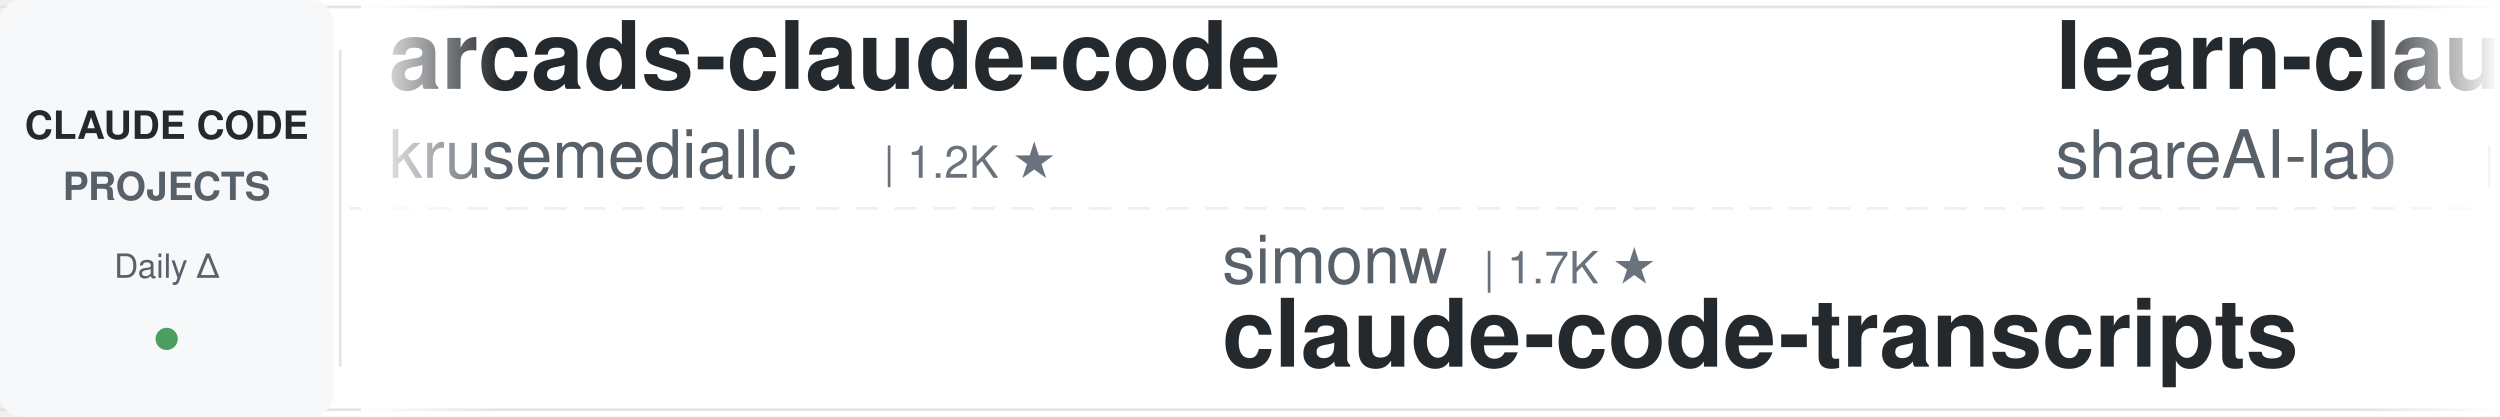
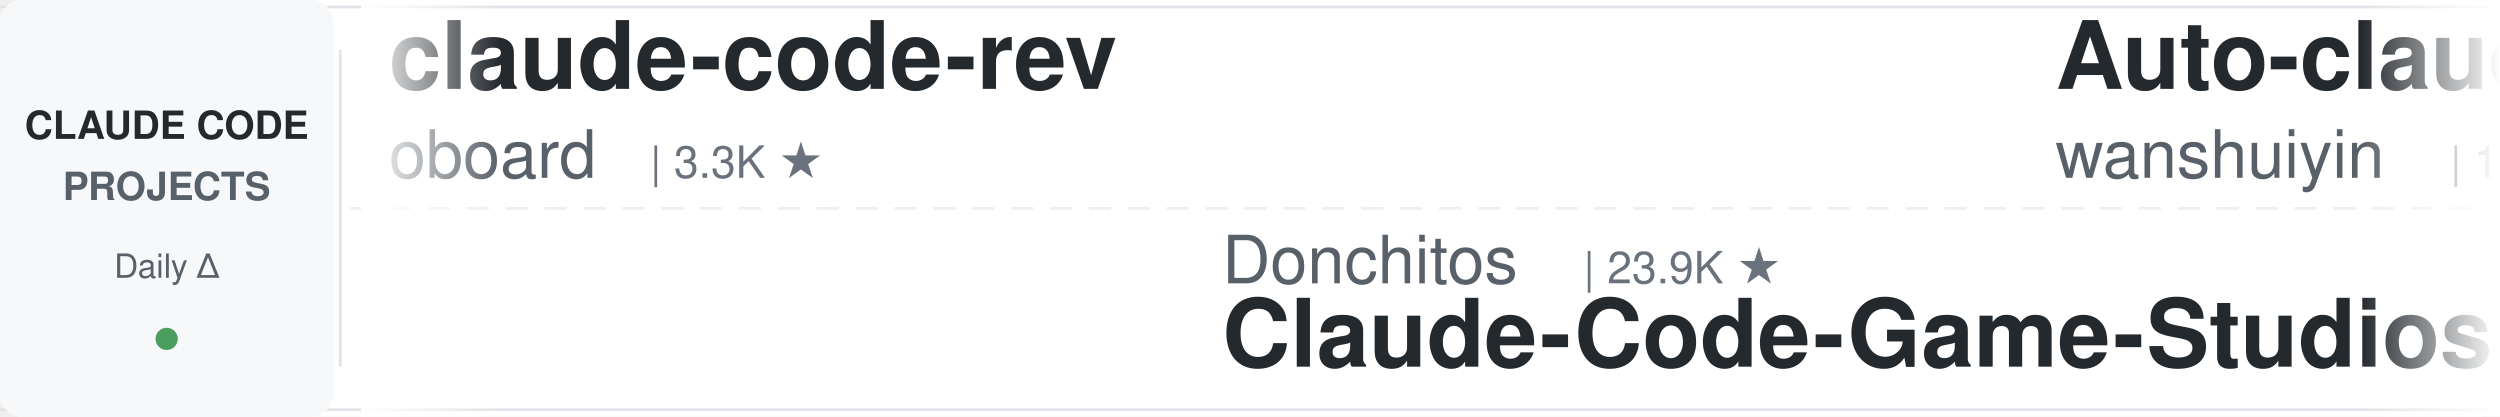
<svg xmlns="http://www.w3.org/2000/svg" width="900" height="150">
  <defs>
    <linearGradient id="leftFade" x1="0%" y1="0%" x2="100%" y2="0%">
      <stop offset="0%" style="stop-color:#ffffff;stop-opacity:1" />
      <stop offset="100%" style="stop-color:#ffffff;stop-opacity:0" />
    </linearGradient>
    <linearGradient id="rightFade" x1="0%" y1="0%" x2="100%" y2="0%">
      <stop offset="0%" style="stop-color:#ffffff;stop-opacity:0" />
      <stop offset="100%" style="stop-color:#ffffff;stop-opacity:1" />
    </linearGradient>
  </defs>
  <rect width="900" height="150" fill="#ffffff" rx="8" />
  <rect x="0" y="2" width="900" height="1" fill="#e1e4e8" />
  <rect x="0" y="147" width="900" height="1" fill="#e1e4e8" />
  <line x1="0" y1="75" x2="900" y2="75" stroke="#e1e4e8" stroke-width="1" stroke-dasharray="8 6" opacity="0.6" />
  <rect x="0" y="0" width="120" height="150" fill="#f6f8fa" rx="8" />
  <text x="60" y="50" font-family="-apple-system, BlinkMacSystemFont, 'Segoe UI', Helvetica, Arial, sans-serif" font-size="14" font-weight="600" fill="#24292e" text-anchor="middle">CLAUDE CODE</text>
  <text x="60" y="72" font-family="-apple-system, BlinkMacSystemFont, 'Segoe UI', Helvetica, Arial, sans-serif" font-size="14" font-weight="600" fill="#586069" text-anchor="middle">PROJECTS</text>
  <text x="60" y="100" font-family="-apple-system, BlinkMacSystemFont, 'Segoe UI', Helvetica, Arial, sans-serif" font-size="12" font-weight="500" fill="#586069" text-anchor="middle">Daily Δ</text>
  <circle cx="60" cy="122" r="4" fill="#22863a" opacity="0.8" />
  <rect x="122" y="18" width="1" height="114" fill="#e1e4e8" />
  <clipPath id="tickerClip">
    <rect x="130" y="0" width="770" height="150" />
  </clipPath>
  <g clip-path="url(#tickerClip)">
    <g id="tickerItems">
      <animateTransform attributeName="transform" attributeType="XML" type="translate" from="0 0" to="-3000 0" dur="54s" repeatCount="indefinite" />
      <g transform="translate(0, 0)">
-         <text x="140" y="32" font-family="-apple-system, BlinkMacSystemFont, 'Segoe UI', Helvetica, Arial, sans-serif" font-size="34" font-weight="600" fill="#24292e">arcads-claude-code</text>
-         <text x="140" y="64" font-family="-apple-system, BlinkMacSystemFont, 'Segoe UI', Helvetica, Arial, sans-serif" font-size="24" font-weight="400" fill="#586069">krusemediallc</text>
-         <text x="318" y="64" font-family="-apple-system, BlinkMacSystemFont, 'Segoe UI', Helvetica, Arial, sans-serif" font-size="16" font-weight="500" fill="#6a737d">| 1.2K ★</text>
+         <text x="140" y="32" font-family="-apple-system, BlinkMacSystemFont, 'Segoe UI', Helvetica, Arial, sans-serif" font-size="34" font-weight="600" fill="#24292e">claude-code-rev</text>
+         <text x="140" y="64" font-family="-apple-system, BlinkMacSystemFont, 'Segoe UI', Helvetica, Arial, sans-serif" font-size="24" font-weight="400" fill="#586069">oboard</text>
+         <text x="234" y="64" font-family="-apple-system, BlinkMacSystemFont, 'Segoe UI', Helvetica, Arial, sans-serif" font-size="16" font-weight="500" fill="#6a737d">| 3.3K ★</text>
      </g>
      <g transform="translate(300, 0)">
+         <text x="140" y="102" font-family="-apple-system, BlinkMacSystemFont, 'Segoe UI', Helvetica, Arial, sans-serif" font-size="24" font-weight="400" fill="#586069">Donchitos</text>
+         <text x="270" y="102" font-family="-apple-system, BlinkMacSystemFont, 'Segoe UI', Helvetica, Arial, sans-serif" font-size="16" font-weight="500" fill="#6a737d">| 23.9K ★</text>
+         <text x="140" y="132" font-family="-apple-system, BlinkMacSystemFont, 'Segoe UI', Helvetica, Arial, sans-serif" font-size="34" font-weight="600" fill="#24292e">Claude-Code-Game-Studios</text>
+       </g>
+       <g transform="translate(600, 0)">
+         <text x="140" y="32" font-family="-apple-system, BlinkMacSystemFont, 'Segoe UI', Helvetica, Arial, sans-serif" font-size="34" font-weight="600" fill="#24292e">Auto-claude-code-researc...</text>
+         <text x="140" y="64" font-family="-apple-system, BlinkMacSystemFont, 'Segoe UI', Helvetica, Arial, sans-serif" font-size="24" font-weight="400" fill="#586069">wanshuiyin</text>
+         <text x="282" y="64" font-family="-apple-system, BlinkMacSystemFont, 'Segoe UI', Helvetica, Arial, sans-serif" font-size="16" font-weight="500" fill="#6a737d">| 14.8K ★</text>
+       </g>
+       <g transform="translate(900, 0)">
+         <text x="140" y="102" font-family="-apple-system, BlinkMacSystemFont, 'Segoe UI', Helvetica, Arial, sans-serif" font-size="24" font-weight="400" fill="#586069">FlorianBruniaux</text>
+         <text x="342" y="102" font-family="-apple-system, BlinkMacSystemFont, 'Segoe UI', Helvetica, Arial, sans-serif" font-size="16" font-weight="500" fill="#6a737d">| 5.7K ★</text>
+         <text x="140" y="132" font-family="-apple-system, BlinkMacSystemFont, 'Segoe UI', Helvetica, Arial, sans-serif" font-size="34" font-weight="600" fill="#24292e">claude-code-ultimate-gui...</text>
+       </g>
+       <g transform="translate(1200, 0)">
+         <text x="140" y="32" font-family="-apple-system, BlinkMacSystemFont, 'Segoe UI', Helvetica, Arial, sans-serif" font-size="34" font-weight="600" fill="#24292e">skills</text>
+         <text x="140" y="64" font-family="-apple-system, BlinkMacSystemFont, 'Segoe UI', Helvetica, Arial, sans-serif" font-size="24" font-weight="400" fill="#586069">anthropics</text>
+         <text x="282" y="64" font-family="-apple-system, BlinkMacSystemFont, 'Segoe UI', Helvetica, Arial, sans-serif" font-size="16" font-weight="500" fill="#6a737d">| 169.7K ★</text>
+       </g>
+       <g transform="translate(1500, 0)">
+         <text x="140" y="102" font-family="-apple-system, BlinkMacSystemFont, 'Segoe UI', Helvetica, Arial, sans-serif" font-size="24" font-weight="400" fill="#586069">darcyegb</text>
+         <text x="258" y="102" font-family="-apple-system, BlinkMacSystemFont, 'Segoe UI', Helvetica, Arial, sans-serif" font-size="16" font-weight="500" fill="#6a737d">| 761 ★</text>
+         <text x="140" y="132" font-family="-apple-system, BlinkMacSystemFont, 'Segoe UI', Helvetica, Arial, sans-serif" font-size="34" font-weight="600" fill="#24292e">ClaudeCodeAgents</text>
+       </g>
+       <g transform="translate(1800, 0)">
+         <text x="140" y="32" font-family="-apple-system, BlinkMacSystemFont, 'Segoe UI', Helvetica, Arial, sans-serif" font-size="34" font-weight="600" fill="#24292e">claude_codex_bridge</text>
+         <text x="140" y="64" font-family="-apple-system, BlinkMacSystemFont, 'Segoe UI', Helvetica, Arial, sans-serif" font-size="24" font-weight="400" fill="#586069">SeemSeam</text>
+         <text x="258" y="64" font-family="-apple-system, BlinkMacSystemFont, 'Segoe UI', Helvetica, Arial, sans-serif" font-size="16" font-weight="500" fill="#6a737d">| 3.4K ★</text>
+       </g>
+       <g transform="translate(2100, 0)">
        <text x="140" y="102" font-family="-apple-system, BlinkMacSystemFont, 'Segoe UI', Helvetica, Arial, sans-serif" font-size="24" font-weight="400" fill="#586069">simonw</text>
        <text x="234" y="102" font-family="-apple-system, BlinkMacSystemFont, 'Segoe UI', Helvetica, Arial, sans-serif" font-size="16" font-weight="500" fill="#6a737d">| 1.7K ★</text>
        <text x="140" y="132" font-family="-apple-system, BlinkMacSystemFont, 'Segoe UI', Helvetica, Arial, sans-serif" font-size="34" font-weight="600" fill="#24292e">claude-code-transcripts</text>
      </g>
-       <g transform="translate(600, 0)">
-         <text x="140" y="32" font-family="-apple-system, BlinkMacSystemFont, 'Segoe UI', Helvetica, Arial, sans-serif" font-size="34" font-weight="600" fill="#24292e">learn-claude-code</text>
-         <text x="140" y="64" font-family="-apple-system, BlinkMacSystemFont, 'Segoe UI', Helvetica, Arial, sans-serif" font-size="24" font-weight="400" fill="#586069">shareAI-lab</text>
-         <text x="294" y="64" font-family="-apple-system, BlinkMacSystemFont, 'Segoe UI', Helvetica, Arial, sans-serif" font-size="16" font-weight="500" fill="#6a737d">| 74.4K ★</text>
+       <g transform="translate(2400, 0)">
+         <text x="140" y="32" font-family="-apple-system, BlinkMacSystemFont, 'Segoe UI', Helvetica, Arial, sans-serif" font-size="34" font-weight="600" fill="#24292e">claude-code-guide</text>
+         <text x="140" y="64" font-family="-apple-system, BlinkMacSystemFont, 'Segoe UI', Helvetica, Arial, sans-serif" font-size="24" font-weight="400" fill="#586069">zebbern</text>
+         <text x="246" y="64" font-family="-apple-system, BlinkMacSystemFont, 'Segoe UI', Helvetica, Arial, sans-serif" font-size="16" font-weight="500" fill="#6a737d">| 4.6K ★</text>
      </g>
-       <g transform="translate(900, 0)">
+       <g transform="translate(2700, 0)">
+         <text x="140" y="102" font-family="-apple-system, BlinkMacSystemFont, 'Segoe UI', Helvetica, Arial, sans-serif" font-size="24" font-weight="400" fill="#586069">disler</text>
+         <text x="234" y="102" font-family="-apple-system, BlinkMacSystemFont, 'Segoe UI', Helvetica, Arial, sans-serif" font-size="16" font-weight="500" fill="#6a737d">| 1.6K ★</text>
+         <text x="140" y="132" font-family="-apple-system, BlinkMacSystemFont, 'Segoe UI', Helvetica, Arial, sans-serif" font-size="34" font-weight="600" fill="#24292e">pi-vs-claude-code</text>
+       </g>
+       <g transform="translate(3000, 0)">
+         <text x="140" y="32" font-family="-apple-system, BlinkMacSystemFont, 'Segoe UI', Helvetica, Arial, sans-serif" font-size="34" font-weight="600" fill="#24292e">claude-code-rev</text>
+         <text x="140" y="64" font-family="-apple-system, BlinkMacSystemFont, 'Segoe UI', Helvetica, Arial, sans-serif" font-size="24" font-weight="400" fill="#586069">oboard</text>
+         <text x="234" y="64" font-family="-apple-system, BlinkMacSystemFont, 'Segoe UI', Helvetica, Arial, sans-serif" font-size="16" font-weight="500" fill="#6a737d">| 3.3K ★</text>
+       </g>
+       <g transform="translate(3300, 0)">
        <text x="140" y="102" font-family="-apple-system, BlinkMacSystemFont, 'Segoe UI', Helvetica, Arial, sans-serif" font-size="24" font-weight="400" fill="#586069">Donchitos</text>
        <text x="270" y="102" font-family="-apple-system, BlinkMacSystemFont, 'Segoe UI', Helvetica, Arial, sans-serif" font-size="16" font-weight="500" fill="#6a737d">| 23.9K ★</text>
        <text x="140" y="132" font-family="-apple-system, BlinkMacSystemFont, 'Segoe UI', Helvetica, Arial, sans-serif" font-size="34" font-weight="600" fill="#24292e">Claude-Code-Game-Studios</text>
      </g>
-       <g transform="translate(1200, 0)">
-         <text x="140" y="32" font-family="-apple-system, BlinkMacSystemFont, 'Segoe UI', Helvetica, Arial, sans-serif" font-size="34" font-weight="600" fill="#24292e">claude-code-analysis</text>
-         <text x="140" y="64" font-family="-apple-system, BlinkMacSystemFont, 'Segoe UI', Helvetica, Arial, sans-serif" font-size="24" font-weight="400" fill="#586069">liuup</text>
-         <text x="222" y="64" font-family="-apple-system, BlinkMacSystemFont, 'Segoe UI', Helvetica, Arial, sans-serif" font-size="16" font-weight="500" fill="#6a737d">| 3.8K ★</text>
-       </g>
-       <g transform="translate(1500, 0)">
-         <text x="140" y="102" font-family="-apple-system, BlinkMacSystemFont, 'Segoe UI', Helvetica, Arial, sans-serif" font-size="24" font-weight="400" fill="#586069">LING71671</text>
-         <text x="270" y="102" font-family="-apple-system, BlinkMacSystemFont, 'Segoe UI', Helvetica, Arial, sans-serif" font-size="16" font-weight="500" fill="#6a737d">| 946 ★</text>
-         <text x="140" y="132" font-family="-apple-system, BlinkMacSystemFont, 'Segoe UI', Helvetica, Arial, sans-serif" font-size="34" font-weight="600" fill="#24292e">Open-ClaudeCode</text>
-       </g>
-       <g transform="translate(1800, 0)">
-         <text x="140" y="32" font-family="-apple-system, BlinkMacSystemFont, 'Segoe UI', Helvetica, Arial, sans-serif" font-size="34" font-weight="600" fill="#24292e">Claude-Code-Usage-Monito...</text>
-         <text x="140" y="64" font-family="-apple-system, BlinkMacSystemFont, 'Segoe UI', Helvetica, Arial, sans-serif" font-size="24" font-weight="400" fill="#586069">Maciek-roboblog</text>
-         <text x="342" y="64" font-family="-apple-system, BlinkMacSystemFont, 'Segoe UI', Helvetica, Arial, sans-serif" font-size="16" font-weight="500" fill="#6a737d">| 8.6K ★</text>
-       </g>
-       <g transform="translate(2100, 0)">
-         <text x="140" y="102" font-family="-apple-system, BlinkMacSystemFont, 'Segoe UI', Helvetica, Arial, sans-serif" font-size="24" font-weight="400" fill="#586069">asgeirtj</text>
-         <text x="258" y="102" font-family="-apple-system, BlinkMacSystemFont, 'Segoe UI', Helvetica, Arial, sans-serif" font-size="16" font-weight="500" fill="#6a737d">| 63.0K ★</text>
-         <text x="140" y="132" font-family="-apple-system, BlinkMacSystemFont, 'Segoe UI', Helvetica, Arial, sans-serif" font-size="34" font-weight="600" fill="#24292e">system_prompts_leaks</text>
-       </g>
-       <g transform="translate(2400, 0)">
-         <text x="140" y="32" font-family="-apple-system, BlinkMacSystemFont, 'Segoe UI', Helvetica, Arial, sans-serif" font-size="34" font-weight="600" fill="#24292e">awesome-claude-code-suba...</text>
-         <text x="140" y="64" font-family="-apple-system, BlinkMacSystemFont, 'Segoe UI', Helvetica, Arial, sans-serif" font-size="24" font-weight="400" fill="#586069">VoltAgent</text>
-         <text x="270" y="64" font-family="-apple-system, BlinkMacSystemFont, 'Segoe UI', Helvetica, Arial, sans-serif" font-size="16" font-weight="500" fill="#6a737d">| 24.4K ★</text>
-       </g>
-       <g transform="translate(2700, 0)">
-         <text x="140" y="102" font-family="-apple-system, BlinkMacSystemFont, 'Segoe UI', Helvetica, Arial, sans-serif" font-size="24" font-weight="400" fill="#586069">AprilNEA</text>
-         <text x="258" y="102" font-family="-apple-system, BlinkMacSystemFont, 'Segoe UI', Helvetica, Arial, sans-serif" font-size="16" font-weight="500" fill="#6a737d">| 390 ★</text>
-         <text x="140" y="132" font-family="-apple-system, BlinkMacSystemFont, 'Segoe UI', Helvetica, Arial, sans-serif" font-size="34" font-weight="600" fill="#24292e">claude-code-source</text>
-       </g>
-       <g transform="translate(3000, 0)">
-         <text x="140" y="32" font-family="-apple-system, BlinkMacSystemFont, 'Segoe UI', Helvetica, Arial, sans-serif" font-size="34" font-weight="600" fill="#24292e">arcads-claude-code</text>
-         <text x="140" y="64" font-family="-apple-system, BlinkMacSystemFont, 'Segoe UI', Helvetica, Arial, sans-serif" font-size="24" font-weight="400" fill="#586069">krusemediallc</text>
-         <text x="318" y="64" font-family="-apple-system, BlinkMacSystemFont, 'Segoe UI', Helvetica, Arial, sans-serif" font-size="16" font-weight="500" fill="#6a737d">| 1.2K ★</text>
-       </g>
-       <g transform="translate(3300, 0)">
-         <text x="140" y="102" font-family="-apple-system, BlinkMacSystemFont, 'Segoe UI', Helvetica, Arial, sans-serif" font-size="24" font-weight="400" fill="#586069">simonw</text>
-         <text x="234" y="102" font-family="-apple-system, BlinkMacSystemFont, 'Segoe UI', Helvetica, Arial, sans-serif" font-size="16" font-weight="500" fill="#6a737d">| 1.7K ★</text>
-         <text x="140" y="132" font-family="-apple-system, BlinkMacSystemFont, 'Segoe UI', Helvetica, Arial, sans-serif" font-size="34" font-weight="600" fill="#24292e">claude-code-transcripts</text>
-       </g>
      <g transform="translate(3600, 0)">
-         <text x="140" y="32" font-family="-apple-system, BlinkMacSystemFont, 'Segoe UI', Helvetica, Arial, sans-serif" font-size="34" font-weight="600" fill="#24292e">learn-claude-code</text>
-         <text x="140" y="64" font-family="-apple-system, BlinkMacSystemFont, 'Segoe UI', Helvetica, Arial, sans-serif" font-size="24" font-weight="400" fill="#586069">shareAI-lab</text>
-         <text x="294" y="64" font-family="-apple-system, BlinkMacSystemFont, 'Segoe UI', Helvetica, Arial, sans-serif" font-size="16" font-weight="500" fill="#6a737d">| 74.4K ★</text>
+         <text x="140" y="32" font-family="-apple-system, BlinkMacSystemFont, 'Segoe UI', Helvetica, Arial, sans-serif" font-size="34" font-weight="600" fill="#24292e">Auto-claude-code-researc...</text>
+         <text x="140" y="64" font-family="-apple-system, BlinkMacSystemFont, 'Segoe UI', Helvetica, Arial, sans-serif" font-size="24" font-weight="400" fill="#586069">wanshuiyin</text>
+         <text x="282" y="64" font-family="-apple-system, BlinkMacSystemFont, 'Segoe UI', Helvetica, Arial, sans-serif" font-size="16" font-weight="500" fill="#6a737d">| 14.8K ★</text>
      </g>
      <g transform="translate(3900, 0)">
-         <text x="140" y="102" font-family="-apple-system, BlinkMacSystemFont, 'Segoe UI', Helvetica, Arial, sans-serif" font-size="24" font-weight="400" fill="#586069">Donchitos</text>
-         <text x="270" y="102" font-family="-apple-system, BlinkMacSystemFont, 'Segoe UI', Helvetica, Arial, sans-serif" font-size="16" font-weight="500" fill="#6a737d">| 23.9K ★</text>
-         <text x="140" y="132" font-family="-apple-system, BlinkMacSystemFont, 'Segoe UI', Helvetica, Arial, sans-serif" font-size="34" font-weight="600" fill="#24292e">Claude-Code-Game-Studios</text>
+         <text x="140" y="102" font-family="-apple-system, BlinkMacSystemFont, 'Segoe UI', Helvetica, Arial, sans-serif" font-size="24" font-weight="400" fill="#586069">FlorianBruniaux</text>
+         <text x="342" y="102" font-family="-apple-system, BlinkMacSystemFont, 'Segoe UI', Helvetica, Arial, sans-serif" font-size="16" font-weight="500" fill="#6a737d">| 5.7K ★</text>
+         <text x="140" y="132" font-family="-apple-system, BlinkMacSystemFont, 'Segoe UI', Helvetica, Arial, sans-serif" font-size="34" font-weight="600" fill="#24292e">claude-code-ultimate-gui...</text>
      </g>
    </g>
  </g>
  <rect x="130" y="0" width="50" height="150" fill="url(#leftFade)" />
  <rect x="850" y="0" width="50" height="150" fill="url(#rightFade)" />
</svg>
